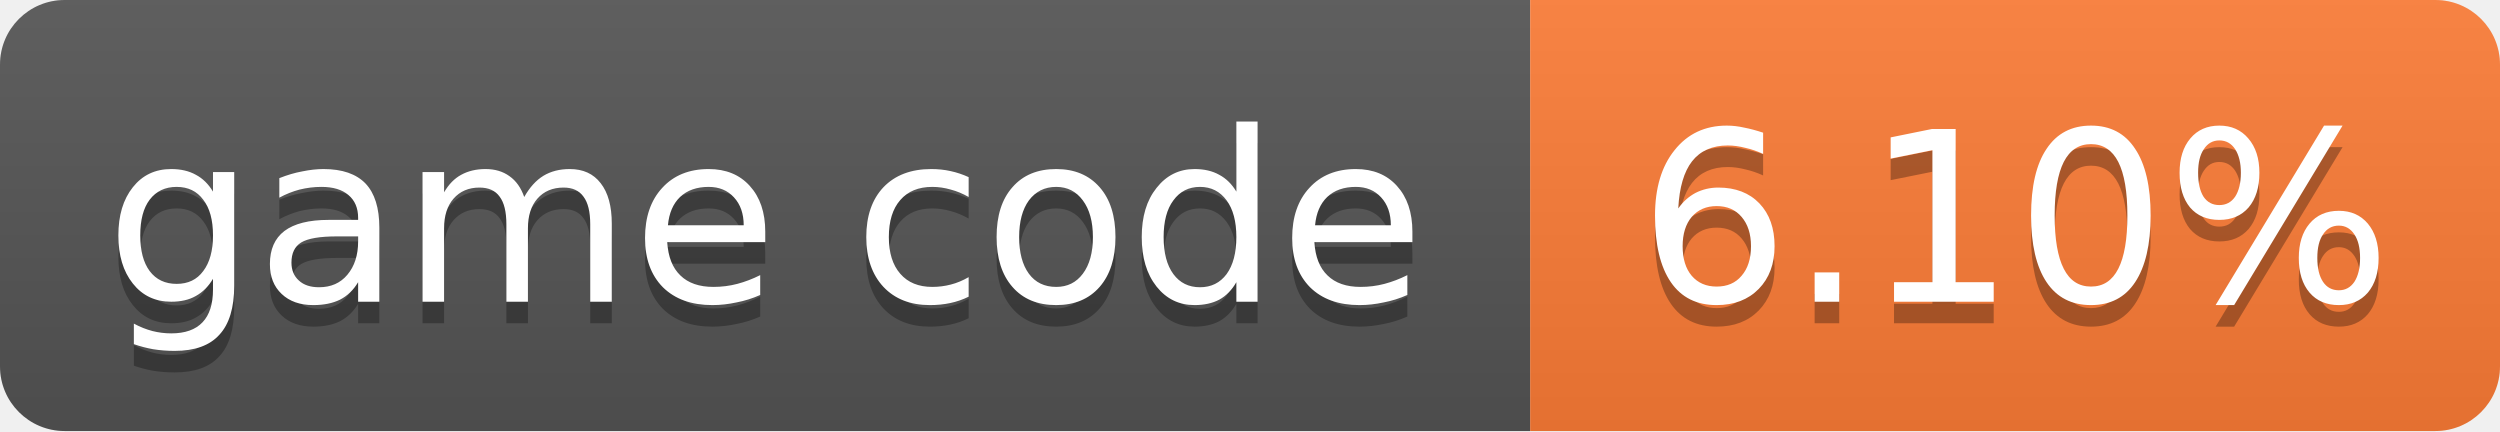
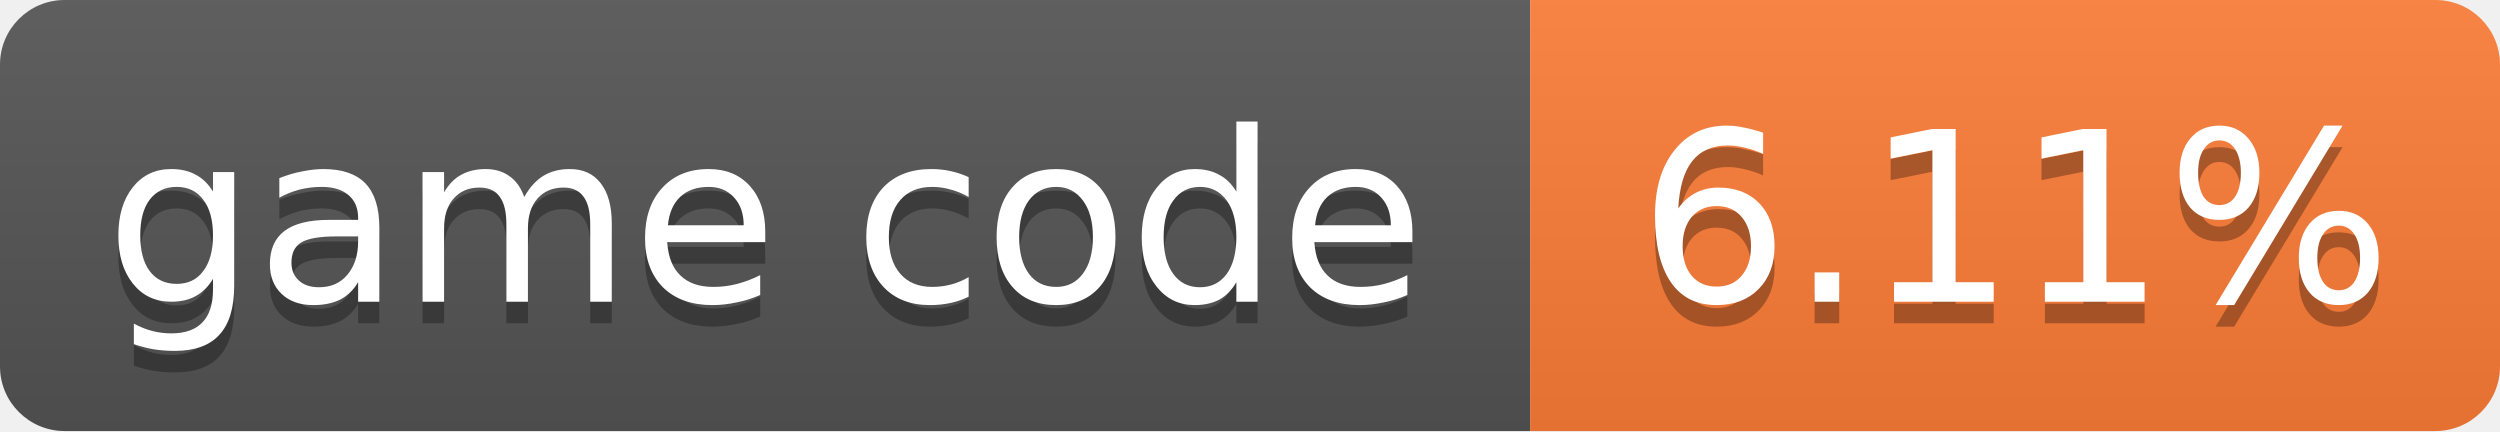
- <svg xmlns="http://www.w3.org/2000/svg" width="116" height="20" role="img" aria-label="game code: 6.10%">
+ <svg xmlns="http://www.w3.org/2000/svg" width="116" height="20" role="img" aria-label="game code: 6.11%">
  <linearGradient id="s" x2="0" y2="100%">
    <stop offset="0" stop-color="#bbb" stop-opacity=".1" />
    <stop offset="1" stop-opacity=".1" />
  </linearGradient>
  <clipPath id="r">
    <rect width="116" height="20" rx="3" fill="#fff" />
  </clipPath>
  <g clip-path="url(#r)">
    <rect width="71" height="20" fill="#555" />
    <rect x="71" width="45" height="20" fill="#fe7d37" />
    <rect width="116" height="20" fill="url(#s)" />
  </g>
  <g fill="#fff" text-anchor="middle" font-family="Verdana,Geneva,DejaVu Sans,sans-serif" font-size="11">
    <text x="35.5" y="15" fill="#010101" fill-opacity=".3">game code</text>
    <text x="35.5" y="14">game code</text>
-     <text x="93.5" y="15" fill="#010101" fill-opacity=".3">6.10%</text>
-     <text x="93.5" y="14">6.10%</text>
+     <text x="93.5" y="15" fill="#010101" fill-opacity=".3">6.11%</text>
+     <text x="93.5" y="14">6.11%</text>
  </g>
</svg>
